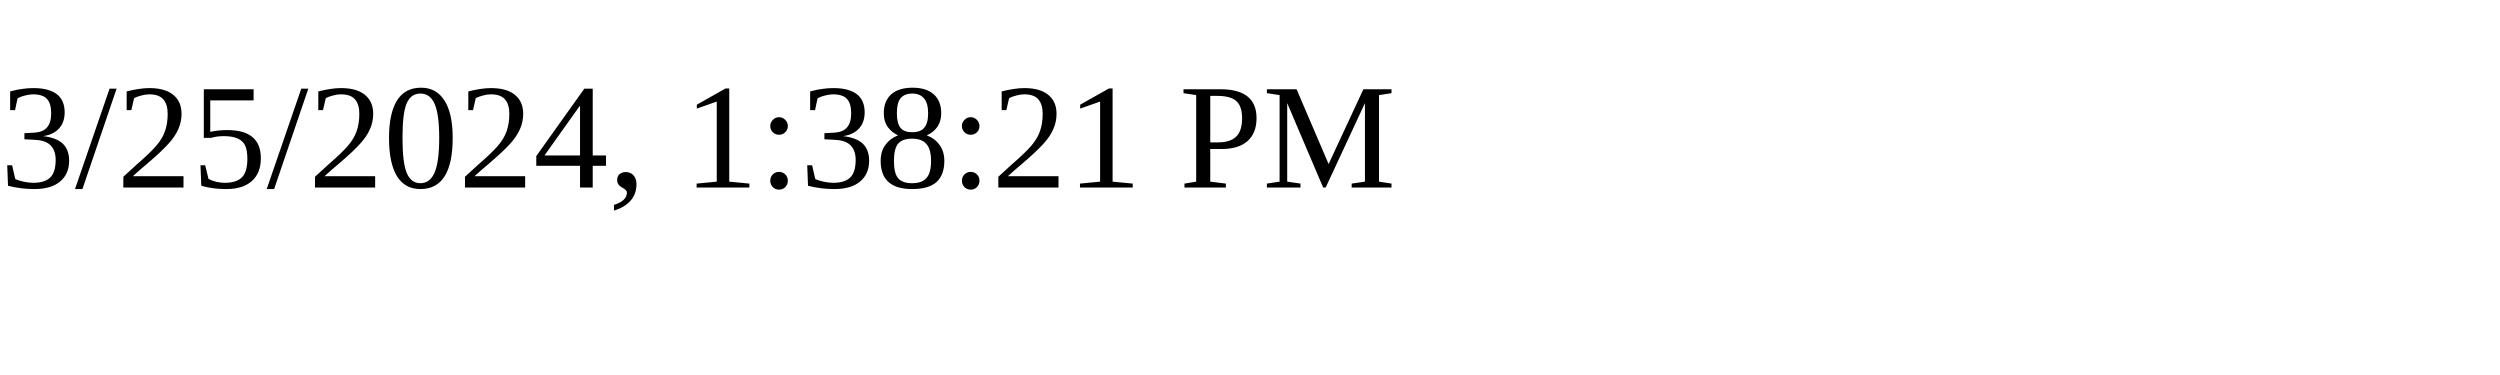
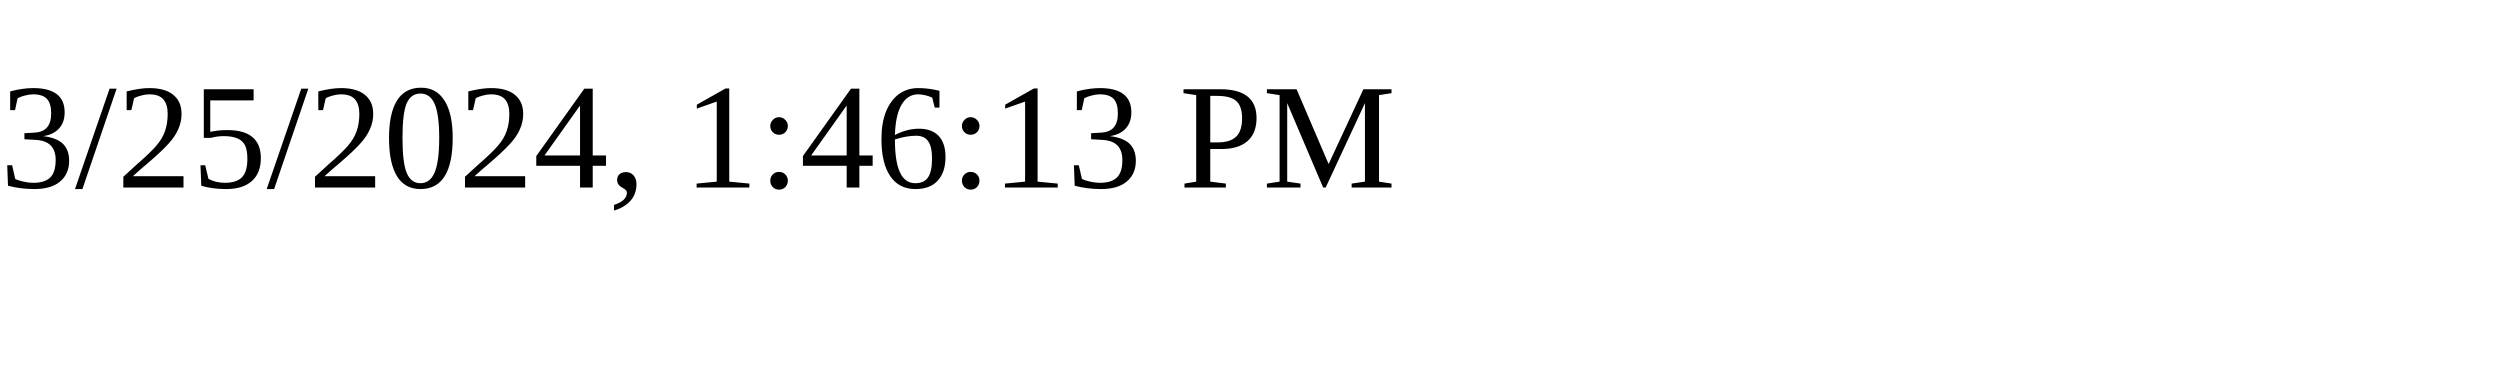
<svg xmlns="http://www.w3.org/2000/svg" height="30" width="200">
-   <text x="0" y="15">3/25/2024, 1:38:21 PM</text>
+   <text x="0" y="15">3/25/2024, 1:46:13 PM</text>
</svg>
